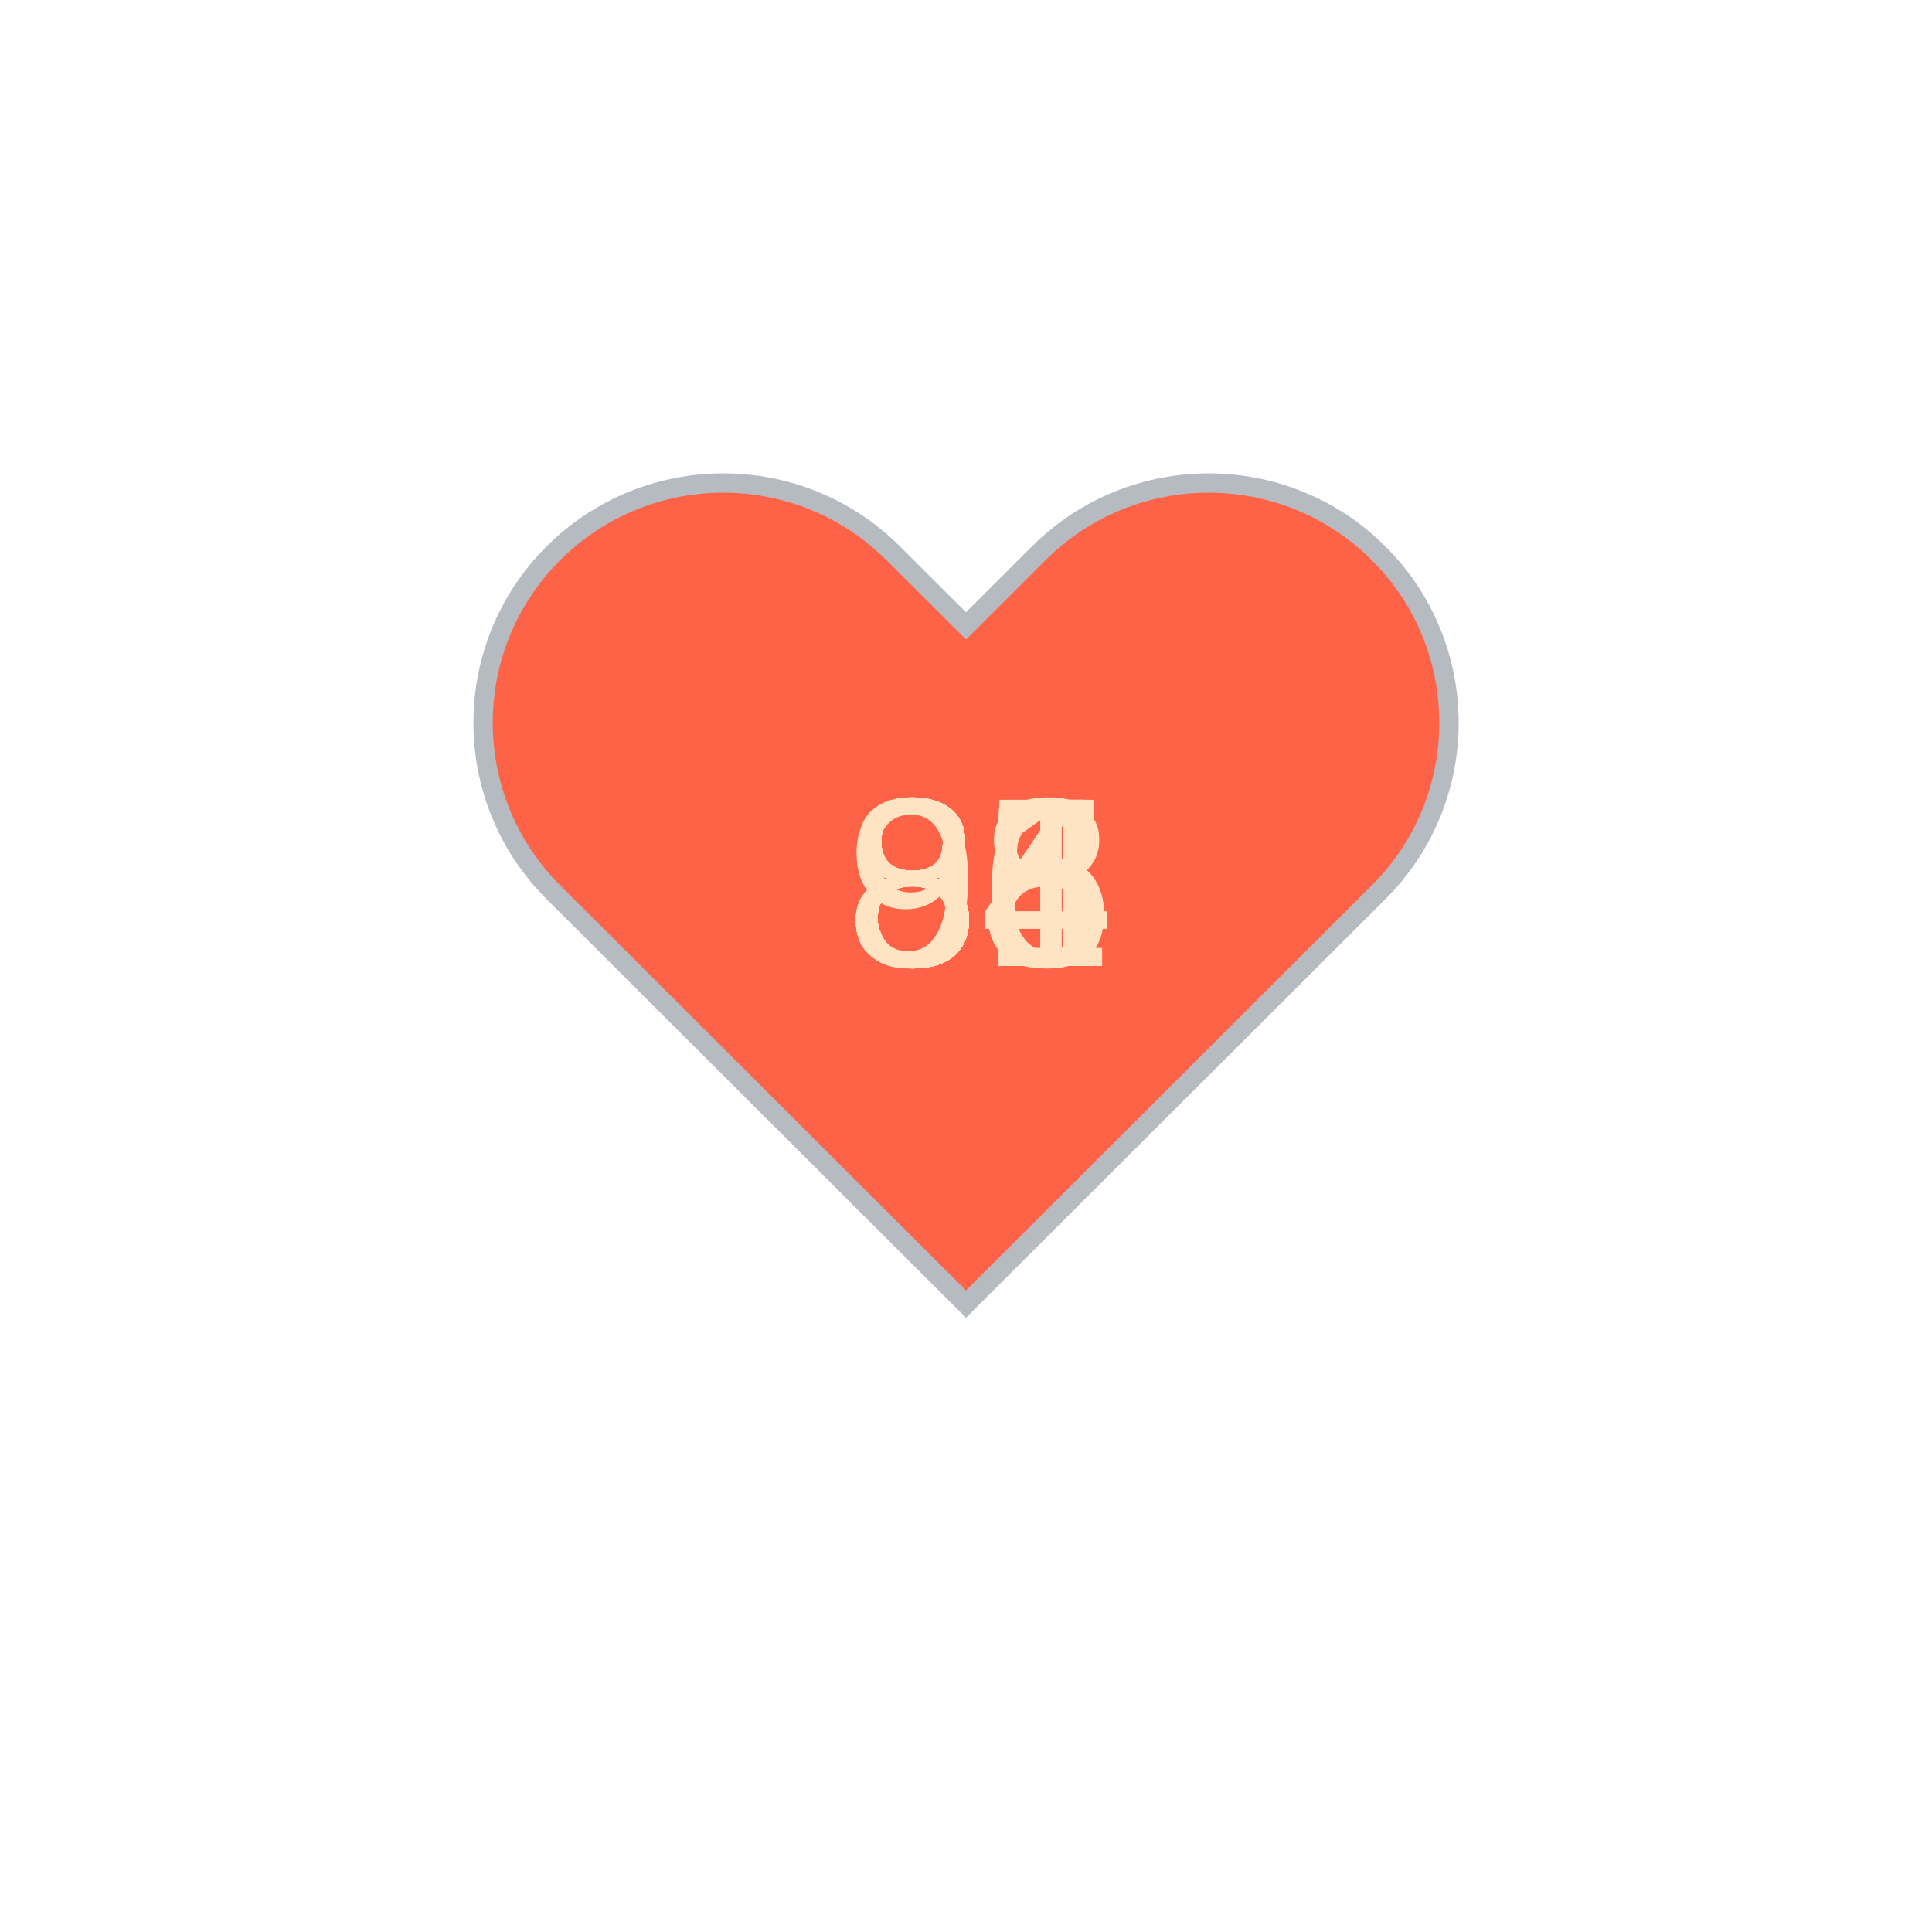
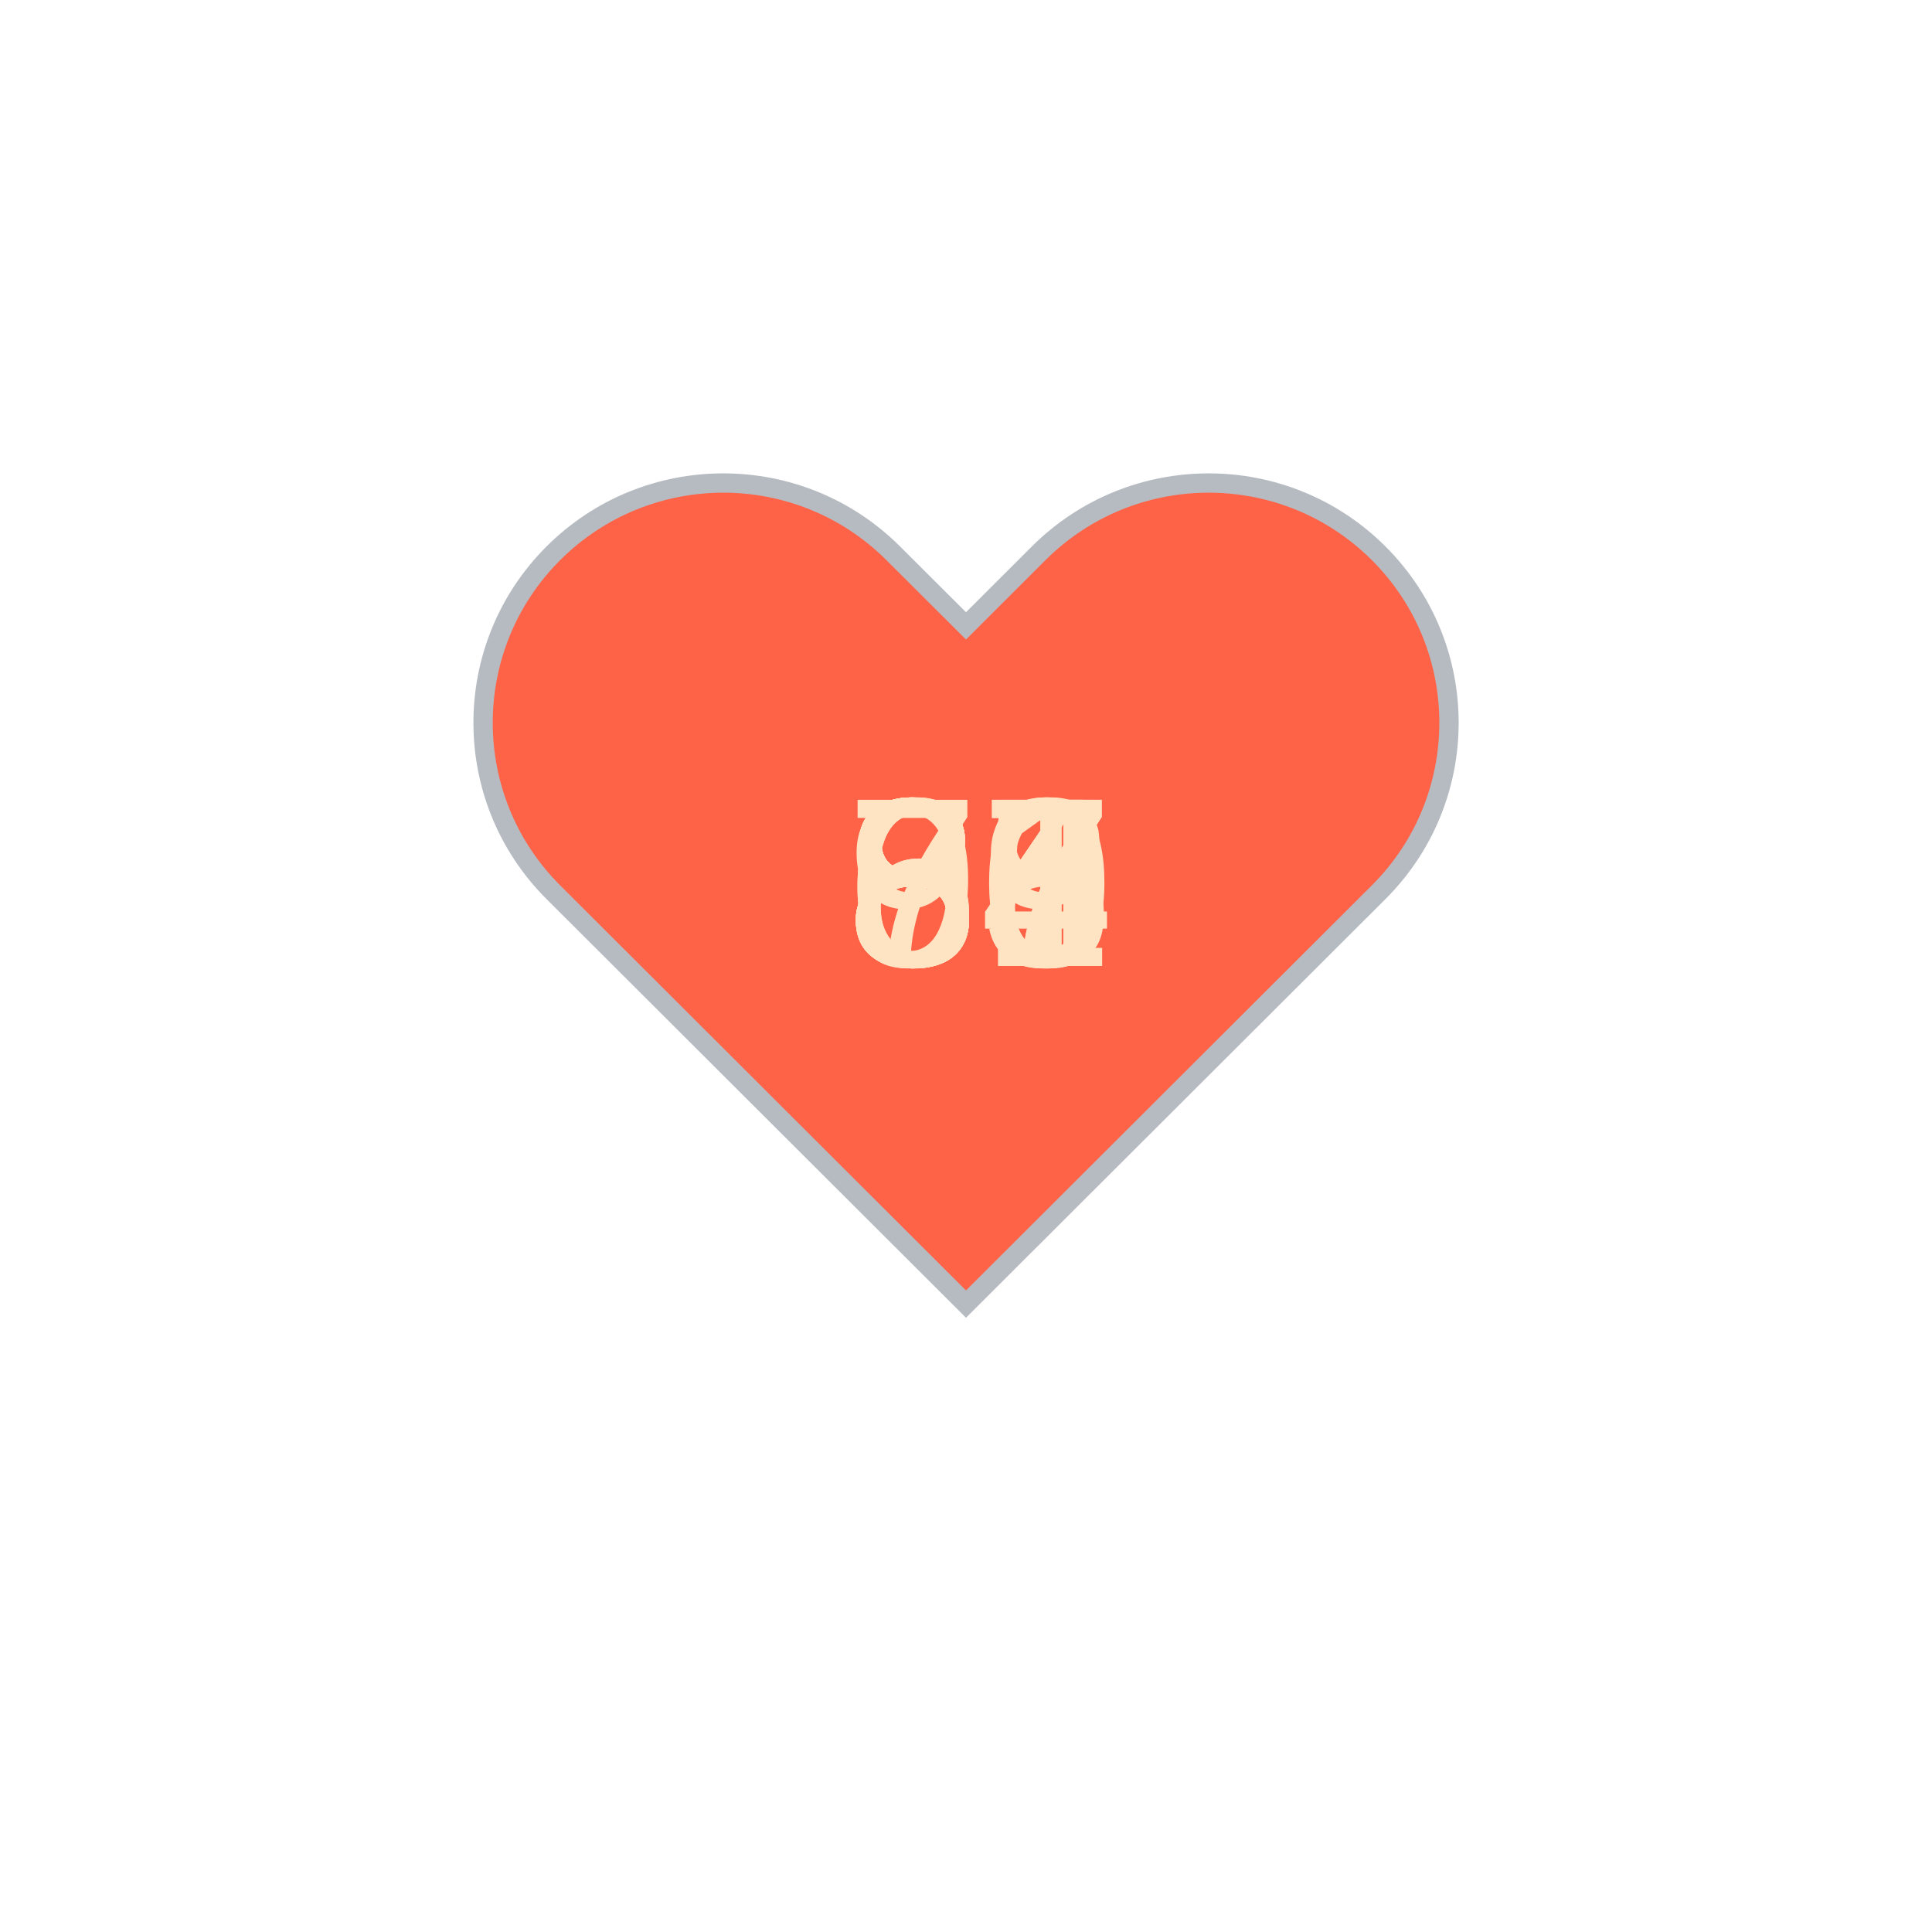
<svg xmlns="http://www.w3.org/2000/svg" baseProfile="full" height="150" version="1.1" viewBox="0,0,200,200" width="150">
  <defs />
  <g transform="translate(100 100)">
    <path d="M92.71,7.27L92.71,7.27c-9.71-9.69-25.46-9.69-35.18,0L50,14.79l-7.54-7.52C32.75-2.42,17-2.42,7.29,7.27v0 c-9.71,9.69-9.71,25.41,0,35.1L50,85l42.71-42.63C102.43,32.68,102.43,16.96,92.71,7.27z" fill="tomato" stroke="#B6BBC1" stroke-width="2" transform="translate(-50 -50)" />
    <animateTransform additive="sum" attributeName="transform" dur="1.2s" repeatCount="indefinite" type="scale" values="1; 1.5; 1.25; 1.5; 1.5; 1;" />
-     <text fill="bisque" style="font-size:25px; font-family:Arial" transform="translate(-12.5 0)">84<animate attributeName="visibility" dur="12.0s" keyTimes="0;0.1;0.2;0.3;0.4;0.5;0.6;0.7;0.8;0.9;1.0" repeatCount="indefinite" values="visible;hidden;hidden;hidden;hidden;hidden;hidden;hidden;hidden;hidden;hidden" />
+     <text fill="bisque" style="font-size:25px; font-family:Arial" transform="translate(-12.5 0)">67<animate attributeName="visibility" dur="12.0s" keyTimes="0;0.1;0.2;0.3;0.4;0.5;0.6;0.7;0.8;0.9;1.0" repeatCount="indefinite" values="visible;hidden;hidden;hidden;hidden;hidden;hidden;hidden;hidden;hidden;hidden" />
    </text>
-     <text fill="bisque" style="font-size:25px; font-family:Arial" transform="translate(-12.5 0)">84<animate attributeName="visibility" dur="12.0s" keyTimes="0;0.1;0.2;0.3;0.4;0.5;0.6;0.7;0.8;0.9;1.0" repeatCount="indefinite" values="hidden;visible;hidden;hidden;hidden;hidden;hidden;hidden;hidden;hidden;hidden" />
+     <text fill="bisque" style="font-size:25px; font-family:Arial" transform="translate(-12.5 0)">68<animate attributeName="visibility" dur="12.0s" keyTimes="0;0.1;0.2;0.3;0.4;0.5;0.6;0.7;0.8;0.9;1.0" repeatCount="indefinite" values="hidden;visible;hidden;hidden;hidden;hidden;hidden;hidden;hidden;hidden;hidden" />
    </text>
-     <text fill="bisque" style="font-size:25px; font-family:Arial" transform="translate(-12.5 0)">84<animate attributeName="visibility" dur="12.0s" keyTimes="0;0.1;0.2;0.3;0.4;0.5;0.6;0.7;0.8;0.9;1.0" repeatCount="indefinite" values="hidden;hidden;visible;hidden;hidden;hidden;hidden;hidden;hidden;hidden;hidden" />
+     <text fill="bisque" style="font-size:25px; font-family:Arial" transform="translate(-12.5 0)">79<animate attributeName="visibility" dur="12.0s" keyTimes="0;0.1;0.2;0.3;0.4;0.5;0.6;0.7;0.8;0.9;1.0" repeatCount="indefinite" values="hidden;hidden;visible;hidden;hidden;hidden;hidden;hidden;hidden;hidden;hidden" />
    </text>
-     <text fill="bisque" style="font-size:25px; font-family:Arial" transform="translate(-12.5 0)">91<animate attributeName="visibility" dur="12.0s" keyTimes="0;0.1;0.2;0.3;0.4;0.5;0.6;0.7;0.8;0.9;1.0" repeatCount="indefinite" values="hidden;hidden;hidden;visible;hidden;hidden;hidden;hidden;hidden;hidden;hidden" />
+     <text fill="bisque" style="font-size:25px; font-family:Arial" transform="translate(-12.5 0)">87<animate attributeName="visibility" dur="12.0s" keyTimes="0;0.1;0.2;0.3;0.4;0.5;0.6;0.7;0.8;0.9;1.0" repeatCount="indefinite" values="hidden;hidden;hidden;visible;hidden;hidden;hidden;hidden;hidden;hidden;hidden" />
    </text>
-     <text fill="bisque" style="font-size:25px; font-family:Arial" transform="translate(-12.5 0)">86<animate attributeName="visibility" dur="12.0s" keyTimes="0;0.1;0.2;0.3;0.4;0.5;0.6;0.7;0.8;0.9;1.0" repeatCount="indefinite" values="hidden;hidden;hidden;hidden;visible;hidden;hidden;hidden;hidden;hidden;hidden" />
+     <text fill="bisque" style="font-size:25px; font-family:Arial" transform="translate(-12.5 0)">85<animate attributeName="visibility" dur="12.0s" keyTimes="0;0.1;0.2;0.3;0.4;0.5;0.6;0.7;0.8;0.9;1.0" repeatCount="indefinite" values="hidden;hidden;hidden;hidden;visible;hidden;hidden;hidden;hidden;hidden;hidden" />
    </text>
-     <text fill="bisque" style="font-size:25px; font-family:Arial" transform="translate(-12.5 0)">88<animate attributeName="visibility" dur="12.0s" keyTimes="0;0.1;0.2;0.3;0.4;0.5;0.6;0.7;0.8;0.9;1.0" repeatCount="indefinite" values="hidden;hidden;hidden;hidden;hidden;visible;hidden;hidden;hidden;hidden;hidden" />
+     <text fill="bisque" style="font-size:25px; font-family:Arial" transform="translate(-12.5 0)">90<animate attributeName="visibility" dur="12.0s" keyTimes="0;0.1;0.2;0.3;0.4;0.5;0.6;0.7;0.8;0.9;1.0" repeatCount="indefinite" values="hidden;hidden;hidden;hidden;hidden;visible;hidden;hidden;hidden;hidden;hidden" />
    </text>
-     <text fill="bisque" style="font-size:25px; font-family:Arial" transform="translate(-12.5 0)">84<animate attributeName="visibility" dur="12.0s" keyTimes="0;0.1;0.2;0.3;0.4;0.5;0.6;0.7;0.8;0.9;1.0" repeatCount="indefinite" values="hidden;hidden;hidden;hidden;hidden;hidden;visible;hidden;hidden;hidden;hidden" />
+     <text fill="bisque" style="font-size:25px; font-family:Arial" transform="translate(-12.5 0)">86<animate attributeName="visibility" dur="12.0s" keyTimes="0;0.1;0.2;0.3;0.4;0.5;0.6;0.7;0.8;0.9;1.0" repeatCount="indefinite" values="hidden;hidden;hidden;hidden;hidden;hidden;visible;hidden;hidden;hidden;hidden" />
    </text>
-     <text fill="bisque" style="font-size:25px; font-family:Arial" transform="translate(-12.5 0)">85<animate attributeName="visibility" dur="12.0s" keyTimes="0;0.1;0.2;0.3;0.4;0.5;0.6;0.7;0.8;0.9;1.0" repeatCount="indefinite" values="hidden;hidden;hidden;hidden;hidden;hidden;hidden;visible;hidden;hidden;hidden" />
+     <text fill="bisque" style="font-size:25px; font-family:Arial" transform="translate(-12.5 0)">84<animate attributeName="visibility" dur="12.0s" keyTimes="0;0.1;0.2;0.3;0.4;0.5;0.6;0.7;0.8;0.9;1.0" repeatCount="indefinite" values="hidden;hidden;hidden;hidden;hidden;hidden;hidden;visible;hidden;hidden;hidden" />
    </text>
    <text fill="bisque" style="font-size:25px; font-family:Arial" transform="translate(-12.5 0)">84<animate attributeName="visibility" dur="12.0s" keyTimes="0;0.1;0.2;0.3;0.4;0.5;0.6;0.7;0.8;0.9;1.0" repeatCount="indefinite" values="hidden;hidden;hidden;hidden;hidden;hidden;hidden;hidden;visible;hidden;hidden" />
    </text>
-     <text fill="bisque" style="font-size:25px; font-family:Arial" transform="translate(-12.5 0)">85<animate attributeName="visibility" dur="12.0s" keyTimes="0;0.1;0.2;0.3;0.4;0.5;0.6;0.7;0.8;0.9;1.0" repeatCount="indefinite" values="hidden;hidden;hidden;hidden;hidden;hidden;hidden;hidden;hidden;visible;hidden" />
+     <text fill="bisque" style="font-size:25px; font-family:Arial" transform="translate(-12.5 0)">81<animate attributeName="visibility" dur="12.0s" keyTimes="0;0.1;0.2;0.3;0.4;0.5;0.6;0.7;0.8;0.9;1.0" repeatCount="indefinite" values="hidden;hidden;hidden;hidden;hidden;hidden;hidden;hidden;hidden;visible;hidden" />
    </text>
  </g>
</svg>
